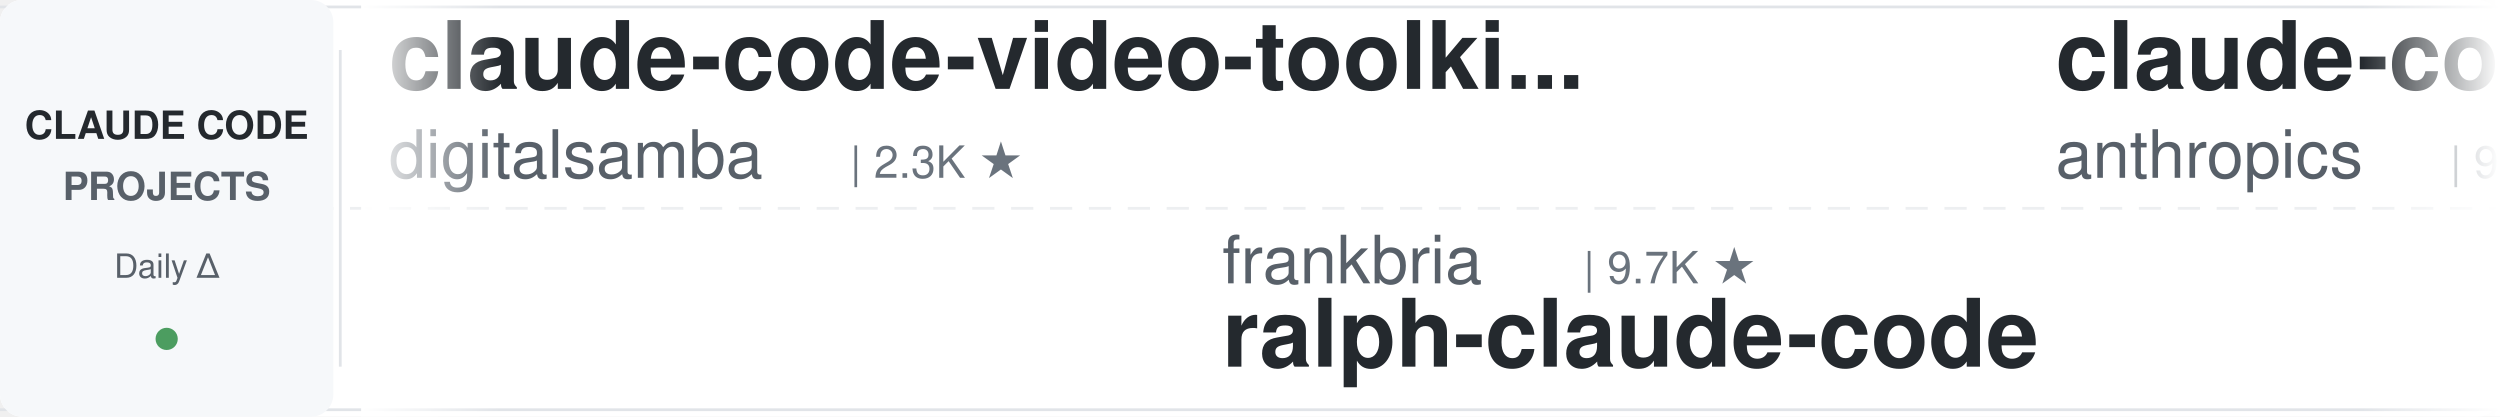
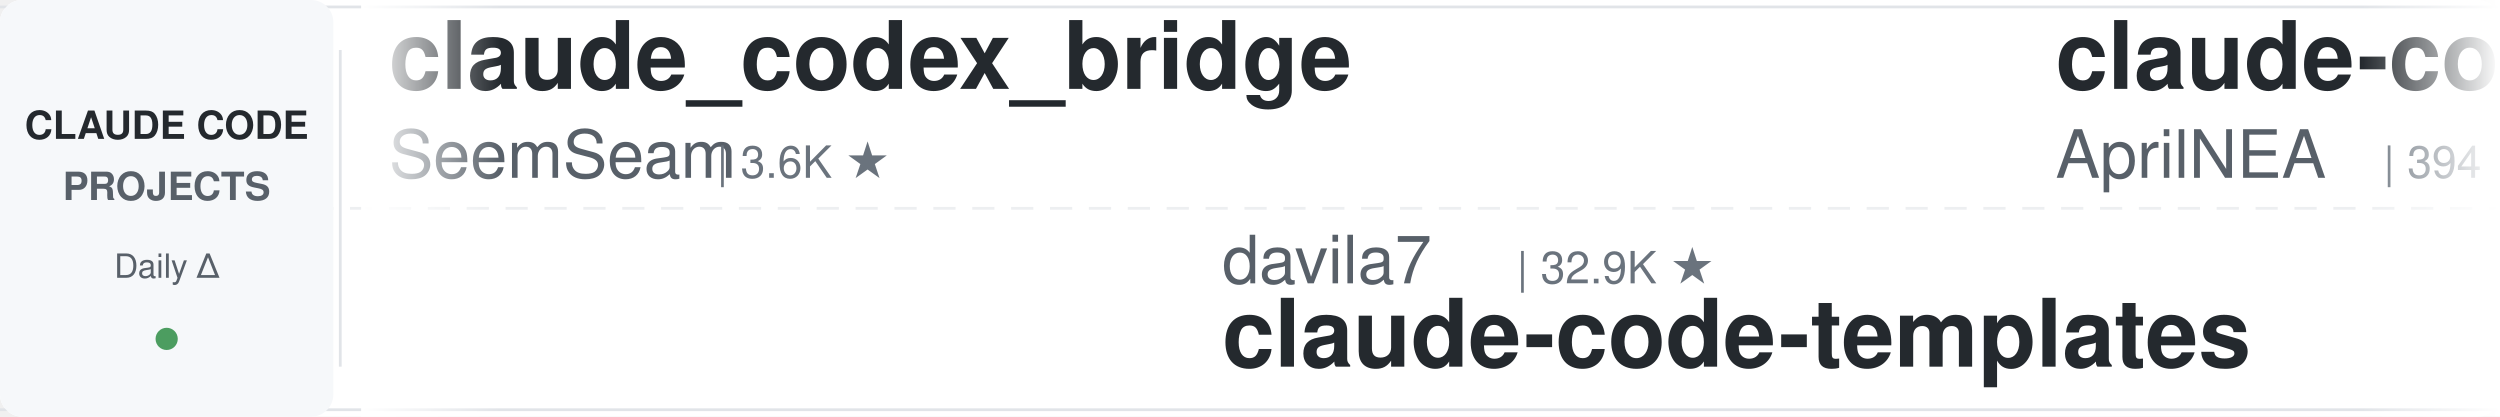
<svg xmlns="http://www.w3.org/2000/svg" width="900" height="150">
  <defs>
    <linearGradient id="leftFade" x1="0%" y1="0%" x2="100%" y2="0%">
      <stop offset="0%" style="stop-color:#ffffff;stop-opacity:1" />
      <stop offset="100%" style="stop-color:#ffffff;stop-opacity:0" />
    </linearGradient>
    <linearGradient id="rightFade" x1="0%" y1="0%" x2="100%" y2="0%">
      <stop offset="0%" style="stop-color:#ffffff;stop-opacity:0" />
      <stop offset="100%" style="stop-color:#ffffff;stop-opacity:1" />
    </linearGradient>
  </defs>
  <rect width="900" height="150" fill="#ffffff" rx="8" />
  <rect x="0" y="2" width="900" height="1" fill="#e1e4e8" />
  <rect x="0" y="147" width="900" height="1" fill="#e1e4e8" />
  <line x1="0" y1="75" x2="900" y2="75" stroke="#e1e4e8" stroke-width="1" stroke-dasharray="8 6" opacity="0.6" />
  <rect x="0" y="0" width="120" height="150" fill="#f6f8fa" rx="8" />
  <text x="60" y="50" font-family="-apple-system, BlinkMacSystemFont, 'Segoe UI', Helvetica, Arial, sans-serif" font-size="14" font-weight="600" fill="#24292e" text-anchor="middle">CLAUDE CODE</text>
  <text x="60" y="72" font-family="-apple-system, BlinkMacSystemFont, 'Segoe UI', Helvetica, Arial, sans-serif" font-size="14" font-weight="600" fill="#586069" text-anchor="middle">PROJECTS</text>
  <text x="60" y="100" font-family="-apple-system, BlinkMacSystemFont, 'Segoe UI', Helvetica, Arial, sans-serif" font-size="12" font-weight="500" fill="#586069" text-anchor="middle">Daily Δ</text>
  <circle cx="60" cy="122" r="4" fill="#22863a" opacity="0.8" />
  <rect x="122" y="18" width="1" height="114" fill="#e1e4e8" />
  <clipPath id="tickerClip">
    <rect x="130" y="0" width="770" height="150" />
  </clipPath>
  <g clip-path="url(#tickerClip)">
    <g id="tickerItems">
      <animateTransform attributeName="transform" attributeType="XML" type="translate" from="0 0" to="-3000 0" dur="54s" repeatCount="indefinite" />
      <g transform="translate(0, 0)">
-         <text x="140" y="32" font-family="-apple-system, BlinkMacSystemFont, 'Segoe UI', Helvetica, Arial, sans-serif" font-size="34" font-weight="600" fill="#24292e">claude-code-video-toolki...</text>
-         <text x="140" y="64" font-family="-apple-system, BlinkMacSystemFont, 'Segoe UI', Helvetica, Arial, sans-serif" font-size="24" font-weight="400" fill="#586069">digitalsamba</text>
-         <text x="306" y="64" font-family="-apple-system, BlinkMacSystemFont, 'Segoe UI', Helvetica, Arial, sans-serif" font-size="16" font-weight="500" fill="#6a737d">| 2.3K ★</text>
+         <text x="140" y="32" font-family="-apple-system, BlinkMacSystemFont, 'Segoe UI', Helvetica, Arial, sans-serif" font-size="34" font-weight="600" fill="#24292e">claude_codex_bridge</text>
+         <text x="140" y="64" font-family="-apple-system, BlinkMacSystemFont, 'Segoe UI', Helvetica, Arial, sans-serif" font-size="24" font-weight="400" fill="#586069">SeemSeam</text>
+         <text x="258" y="64" font-family="-apple-system, BlinkMacSystemFont, 'Segoe UI', Helvetica, Arial, sans-serif" font-size="16" font-weight="500" fill="#6a737d">| 3.6K ★</text>
      </g>
      <g transform="translate(300, 0)">
-         <text x="140" y="102" font-family="-apple-system, BlinkMacSystemFont, 'Segoe UI', Helvetica, Arial, sans-serif" font-size="24" font-weight="400" fill="#586069">frankbria</text>
-         <text x="270" y="102" font-family="-apple-system, BlinkMacSystemFont, 'Segoe UI', Helvetica, Arial, sans-serif" font-size="16" font-weight="500" fill="#6a737d">| 9.7K ★</text>
-         <text x="140" y="132" font-family="-apple-system, BlinkMacSystemFont, 'Segoe UI', Helvetica, Arial, sans-serif" font-size="34" font-weight="600" fill="#24292e">ralph-claude-code</text>
+         <text x="140" y="102" font-family="-apple-system, BlinkMacSystemFont, 'Segoe UI', Helvetica, Arial, sans-serif" font-size="24" font-weight="400" fill="#586069">davila7</text>
+         <text x="246" y="102" font-family="-apple-system, BlinkMacSystemFont, 'Segoe UI', Helvetica, Arial, sans-serif" font-size="16" font-weight="500" fill="#6a737d">| 32.9K ★</text>
+         <text x="140" y="132" font-family="-apple-system, BlinkMacSystemFont, 'Segoe UI', Helvetica, Arial, sans-serif" font-size="34" font-weight="600" fill="#24292e">claude-code-templates</text>
      </g>
      <g transform="translate(600, 0)">
-         <text x="140" y="32" font-family="-apple-system, BlinkMacSystemFont, 'Segoe UI', Helvetica, Arial, sans-serif" font-size="34" font-weight="600" fill="#24292e">claude-code-action</text>
-         <text x="140" y="64" font-family="-apple-system, BlinkMacSystemFont, 'Segoe UI', Helvetica, Arial, sans-serif" font-size="24" font-weight="400" fill="#586069">anthropics</text>
-         <text x="282" y="64" font-family="-apple-system, BlinkMacSystemFont, 'Segoe UI', Helvetica, Arial, sans-serif" font-size="16" font-weight="500" fill="#6a737d">| 9.6K ★</text>
+         <text x="140" y="32" font-family="-apple-system, BlinkMacSystemFont, 'Segoe UI', Helvetica, Arial, sans-serif" font-size="34" font-weight="600" fill="#24292e">claude-code-source</text>
+         <text x="140" y="64" font-family="-apple-system, BlinkMacSystemFont, 'Segoe UI', Helvetica, Arial, sans-serif" font-size="24" font-weight="400" fill="#586069">AprilNEA</text>
+         <text x="258" y="64" font-family="-apple-system, BlinkMacSystemFont, 'Segoe UI', Helvetica, Arial, sans-serif" font-size="16" font-weight="500" fill="#6a737d">| 394 ★</text>
      </g>
      <g transform="translate(900, 0)">
        <text x="140" y="102" font-family="-apple-system, BlinkMacSystemFont, 'Segoe UI', Helvetica, Arial, sans-serif" font-size="24" font-weight="400" fill="#586069">xu-xiang</text>
        <text x="258" y="102" font-family="-apple-system, BlinkMacSystemFont, 'Segoe UI', Helvetica, Arial, sans-serif" font-size="16" font-weight="500" fill="#6a737d">| 2.0K ★</text>
        <text x="140" y="132" font-family="-apple-system, BlinkMacSystemFont, 'Segoe UI', Helvetica, Arial, sans-serif" font-size="34" font-weight="600" fill="#24292e">everything-claude-code-z...</text>
      </g>
      <g transform="translate(1200, 0)">
-         <text x="140" y="32" font-family="-apple-system, BlinkMacSystemFont, 'Segoe UI', Helvetica, Arial, sans-serif" font-size="34" font-weight="600" fill="#24292e">claude-code-router</text>
-         <text x="140" y="64" font-family="-apple-system, BlinkMacSystemFont, 'Segoe UI', Helvetica, Arial, sans-serif" font-size="24" font-weight="400" fill="#586069">musistudio</text>
-         <text x="282" y="64" font-family="-apple-system, BlinkMacSystemFont, 'Segoe UI', Helvetica, Arial, sans-serif" font-size="16" font-weight="500" fill="#6a737d">| 37.8K ★</text>
+         <text x="140" y="32" font-family="-apple-system, BlinkMacSystemFont, 'Segoe UI', Helvetica, Arial, sans-serif" font-size="34" font-weight="600" fill="#24292e">claude-code-skills</text>
+         <text x="140" y="64" font-family="-apple-system, BlinkMacSystemFont, 'Segoe UI', Helvetica, Arial, sans-serif" font-size="24" font-weight="400" fill="#586069">daymade</text>
+         <text x="246" y="64" font-family="-apple-system, BlinkMacSystemFont, 'Segoe UI', Helvetica, Arial, sans-serif" font-size="16" font-weight="500" fill="#6a737d">| 1.5K ★</text>
      </g>
      <g transform="translate(1500, 0)">
-         <text x="140" y="102" font-family="-apple-system, BlinkMacSystemFont, 'Segoe UI', Helvetica, Arial, sans-serif" font-size="24" font-weight="400" fill="#586069">luyao618</text>
-         <text x="258" y="102" font-family="-apple-system, BlinkMacSystemFont, 'Segoe UI', Helvetica, Arial, sans-serif" font-size="16" font-weight="500" fill="#6a737d">| 1.7K ★</text>
-         <text x="140" y="132" font-family="-apple-system, BlinkMacSystemFont, 'Segoe UI', Helvetica, Arial, sans-serif" font-size="34" font-weight="600" fill="#24292e">Claude-Code-Source-Study</text>
+         <text x="140" y="102" font-family="-apple-system, BlinkMacSystemFont, 'Segoe UI', Helvetica, Arial, sans-serif" font-size="24" font-weight="400" fill="#586069">Cranot</text>
+         <text x="234" y="102" font-family="-apple-system, BlinkMacSystemFont, 'Segoe UI', Helvetica, Arial, sans-serif" font-size="16" font-weight="500" fill="#6a737d">| 2.9K ★</text>
+         <text x="140" y="132" font-family="-apple-system, BlinkMacSystemFont, 'Segoe UI', Helvetica, Arial, sans-serif" font-size="34" font-weight="600" fill="#24292e">claude-code-guide</text>
      </g>
      <g transform="translate(1800, 0)">
-         <text x="140" y="32" font-family="-apple-system, BlinkMacSystemFont, 'Segoe UI', Helvetica, Arial, sans-serif" font-size="34" font-weight="600" fill="#24292e">claude-code-rust</text>
-         <text x="140" y="64" font-family="-apple-system, BlinkMacSystemFont, 'Segoe UI', Helvetica, Arial, sans-serif" font-size="24" font-weight="400" fill="#586069">lorryjovens-hub</text>
-         <text x="342" y="64" font-family="-apple-system, BlinkMacSystemFont, 'Segoe UI', Helvetica, Arial, sans-serif" font-size="16" font-weight="500" fill="#6a737d">| 1.7K ★</text>
+         <text x="140" y="32" font-family="-apple-system, BlinkMacSystemFont, 'Segoe UI', Helvetica, Arial, sans-serif" font-size="34" font-weight="600" fill="#24292e">Claude-Code-Source-Study</text>
+         <text x="140" y="64" font-family="-apple-system, BlinkMacSystemFont, 'Segoe UI', Helvetica, Arial, sans-serif" font-size="24" font-weight="400" fill="#586069">luyao618</text>
+         <text x="258" y="64" font-family="-apple-system, BlinkMacSystemFont, 'Segoe UI', Helvetica, Arial, sans-serif" font-size="16" font-weight="500" fill="#6a737d">| 1.7K ★</text>
      </g>
      <g transform="translate(2100, 0)">
-         <text x="140" y="102" font-family="-apple-system, BlinkMacSystemFont, 'Segoe UI', Helvetica, Arial, sans-serif" font-size="24" font-weight="400" fill="#586069">shanraisshan</text>
-         <text x="306" y="102" font-family="-apple-system, BlinkMacSystemFont, 'Segoe UI', Helvetica, Arial, sans-serif" font-size="16" font-weight="500" fill="#6a737d">| 67.9K ★</text>
-         <text x="140" y="132" font-family="-apple-system, BlinkMacSystemFont, 'Segoe UI', Helvetica, Arial, sans-serif" font-size="34" font-weight="600" fill="#24292e">claude-code-best-practic...</text>
+         <text x="140" y="102" font-family="-apple-system, BlinkMacSystemFont, 'Segoe UI', Helvetica, Arial, sans-serif" font-size="24" font-weight="400" fill="#586069">zebbern</text>
+         <text x="246" y="102" font-family="-apple-system, BlinkMacSystemFont, 'Segoe UI', Helvetica, Arial, sans-serif" font-size="16" font-weight="500" fill="#6a737d">| 4.7K ★</text>
+         <text x="140" y="132" font-family="-apple-system, BlinkMacSystemFont, 'Segoe UI', Helvetica, Arial, sans-serif" font-size="34" font-weight="600" fill="#24292e">claude-code-guide</text>
      </g>
      <g transform="translate(2400, 0)">
-         <text x="140" y="32" font-family="-apple-system, BlinkMacSystemFont, 'Segoe UI', Helvetica, Arial, sans-serif" font-size="34" font-weight="600" fill="#24292e">arcads-claude-code</text>
-         <text x="140" y="64" font-family="-apple-system, BlinkMacSystemFont, 'Segoe UI', Helvetica, Arial, sans-serif" font-size="24" font-weight="400" fill="#586069">krusemediallc</text>
-         <text x="318" y="64" font-family="-apple-system, BlinkMacSystemFont, 'Segoe UI', Helvetica, Arial, sans-serif" font-size="16" font-weight="500" fill="#6a737d">| 1.6K ★</text>
+         <text x="140" y="32" font-family="-apple-system, BlinkMacSystemFont, 'Segoe UI', Helvetica, Arial, sans-serif" font-size="34" font-weight="600" fill="#24292e">awesome-claude-code-suba...</text>
+         <text x="140" y="64" font-family="-apple-system, BlinkMacSystemFont, 'Segoe UI', Helvetica, Arial, sans-serif" font-size="24" font-weight="400" fill="#586069">VoltAgent</text>
+         <text x="270" y="64" font-family="-apple-system, BlinkMacSystemFont, 'Segoe UI', Helvetica, Arial, sans-serif" font-size="16" font-weight="500" fill="#6a737d">| 26.0K ★</text>
      </g>
      <g transform="translate(2700, 0)">
-         <text x="140" y="102" font-family="-apple-system, BlinkMacSystemFont, 'Segoe UI', Helvetica, Arial, sans-serif" font-size="24" font-weight="400" fill="#586069">anthropics</text>
-         <text x="282" y="102" font-family="-apple-system, BlinkMacSystemFont, 'Segoe UI', Helvetica, Arial, sans-serif" font-size="16" font-weight="500" fill="#6a737d">| 1.0K ★</text>
-         <text x="140" y="132" font-family="-apple-system, BlinkMacSystemFont, 'Segoe UI', Helvetica, Arial, sans-serif" font-size="34" font-weight="600" fill="#24292e">claude-code-base-action</text>
+         <text x="140" y="102" font-family="-apple-system, BlinkMacSystemFont, 'Segoe UI', Helvetica, Arial, sans-serif" font-size="24" font-weight="400" fill="#586069">huangserva</text>
+         <text x="282" y="102" font-family="-apple-system, BlinkMacSystemFont, 'Segoe UI', Helvetica, Arial, sans-serif" font-size="16" font-weight="500" fill="#6a737d">| 629 ★</text>
+         <text x="140" y="132" font-family="-apple-system, BlinkMacSystemFont, 'Segoe UI', Helvetica, Arial, sans-serif" font-size="34" font-weight="600" fill="#24292e">claude-code-cli</text>
      </g>
      <g transform="translate(3000, 0)">
-         <text x="140" y="32" font-family="-apple-system, BlinkMacSystemFont, 'Segoe UI', Helvetica, Arial, sans-serif" font-size="34" font-weight="600" fill="#24292e">claude-code-video-toolki...</text>
-         <text x="140" y="64" font-family="-apple-system, BlinkMacSystemFont, 'Segoe UI', Helvetica, Arial, sans-serif" font-size="24" font-weight="400" fill="#586069">digitalsamba</text>
-         <text x="306" y="64" font-family="-apple-system, BlinkMacSystemFont, 'Segoe UI', Helvetica, Arial, sans-serif" font-size="16" font-weight="500" fill="#6a737d">| 2.3K ★</text>
+         <text x="140" y="32" font-family="-apple-system, BlinkMacSystemFont, 'Segoe UI', Helvetica, Arial, sans-serif" font-size="34" font-weight="600" fill="#24292e">claude_codex_bridge</text>
+         <text x="140" y="64" font-family="-apple-system, BlinkMacSystemFont, 'Segoe UI', Helvetica, Arial, sans-serif" font-size="24" font-weight="400" fill="#586069">SeemSeam</text>
+         <text x="258" y="64" font-family="-apple-system, BlinkMacSystemFont, 'Segoe UI', Helvetica, Arial, sans-serif" font-size="16" font-weight="500" fill="#6a737d">| 3.6K ★</text>
      </g>
      <g transform="translate(3300, 0)">
-         <text x="140" y="102" font-family="-apple-system, BlinkMacSystemFont, 'Segoe UI', Helvetica, Arial, sans-serif" font-size="24" font-weight="400" fill="#586069">frankbria</text>
-         <text x="270" y="102" font-family="-apple-system, BlinkMacSystemFont, 'Segoe UI', Helvetica, Arial, sans-serif" font-size="16" font-weight="500" fill="#6a737d">| 9.7K ★</text>
-         <text x="140" y="132" font-family="-apple-system, BlinkMacSystemFont, 'Segoe UI', Helvetica, Arial, sans-serif" font-size="34" font-weight="600" fill="#24292e">ralph-claude-code</text>
+         <text x="140" y="102" font-family="-apple-system, BlinkMacSystemFont, 'Segoe UI', Helvetica, Arial, sans-serif" font-size="24" font-weight="400" fill="#586069">davila7</text>
+         <text x="246" y="102" font-family="-apple-system, BlinkMacSystemFont, 'Segoe UI', Helvetica, Arial, sans-serif" font-size="16" font-weight="500" fill="#6a737d">| 32.9K ★</text>
+         <text x="140" y="132" font-family="-apple-system, BlinkMacSystemFont, 'Segoe UI', Helvetica, Arial, sans-serif" font-size="34" font-weight="600" fill="#24292e">claude-code-templates</text>
      </g>
      <g transform="translate(3600, 0)">
-         <text x="140" y="32" font-family="-apple-system, BlinkMacSystemFont, 'Segoe UI', Helvetica, Arial, sans-serif" font-size="34" font-weight="600" fill="#24292e">claude-code-action</text>
-         <text x="140" y="64" font-family="-apple-system, BlinkMacSystemFont, 'Segoe UI', Helvetica, Arial, sans-serif" font-size="24" font-weight="400" fill="#586069">anthropics</text>
-         <text x="282" y="64" font-family="-apple-system, BlinkMacSystemFont, 'Segoe UI', Helvetica, Arial, sans-serif" font-size="16" font-weight="500" fill="#6a737d">| 9.6K ★</text>
+         <text x="140" y="32" font-family="-apple-system, BlinkMacSystemFont, 'Segoe UI', Helvetica, Arial, sans-serif" font-size="34" font-weight="600" fill="#24292e">claude-code-source</text>
+         <text x="140" y="64" font-family="-apple-system, BlinkMacSystemFont, 'Segoe UI', Helvetica, Arial, sans-serif" font-size="24" font-weight="400" fill="#586069">AprilNEA</text>
+         <text x="258" y="64" font-family="-apple-system, BlinkMacSystemFont, 'Segoe UI', Helvetica, Arial, sans-serif" font-size="16" font-weight="500" fill="#6a737d">| 394 ★</text>
      </g>
      <g transform="translate(3900, 0)">
        <text x="140" y="102" font-family="-apple-system, BlinkMacSystemFont, 'Segoe UI', Helvetica, Arial, sans-serif" font-size="24" font-weight="400" fill="#586069">xu-xiang</text>
        <text x="258" y="102" font-family="-apple-system, BlinkMacSystemFont, 'Segoe UI', Helvetica, Arial, sans-serif" font-size="16" font-weight="500" fill="#6a737d">| 2.0K ★</text>
        <text x="140" y="132" font-family="-apple-system, BlinkMacSystemFont, 'Segoe UI', Helvetica, Arial, sans-serif" font-size="34" font-weight="600" fill="#24292e">everything-claude-code-z...</text>
      </g>
    </g>
  </g>
  <rect x="130" y="0" width="50" height="150" fill="url(#leftFade)" />
  <rect x="850" y="0" width="50" height="150" fill="url(#rightFade)" />
</svg>
